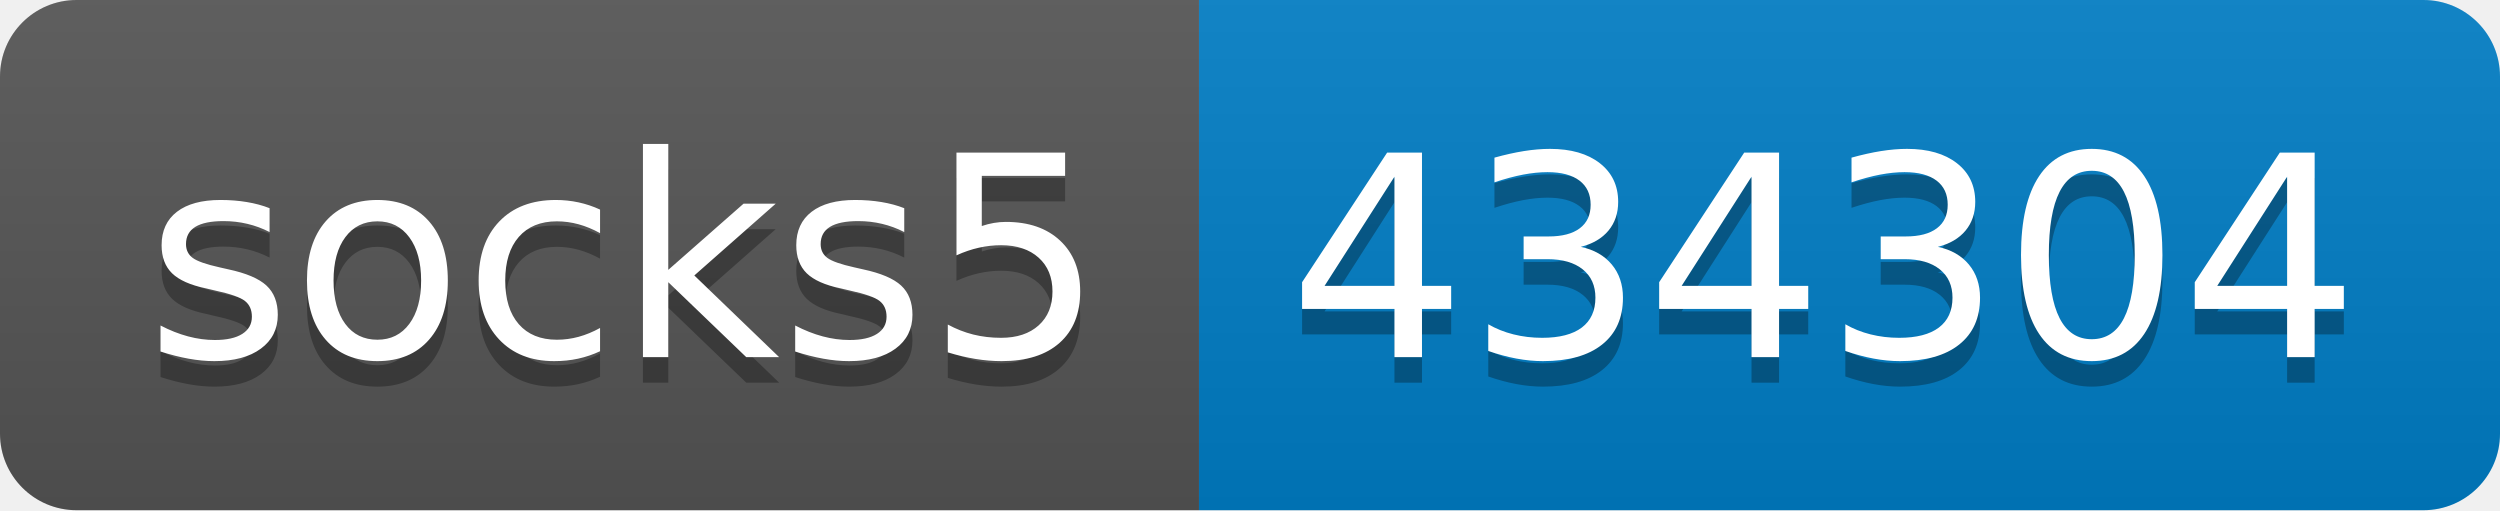
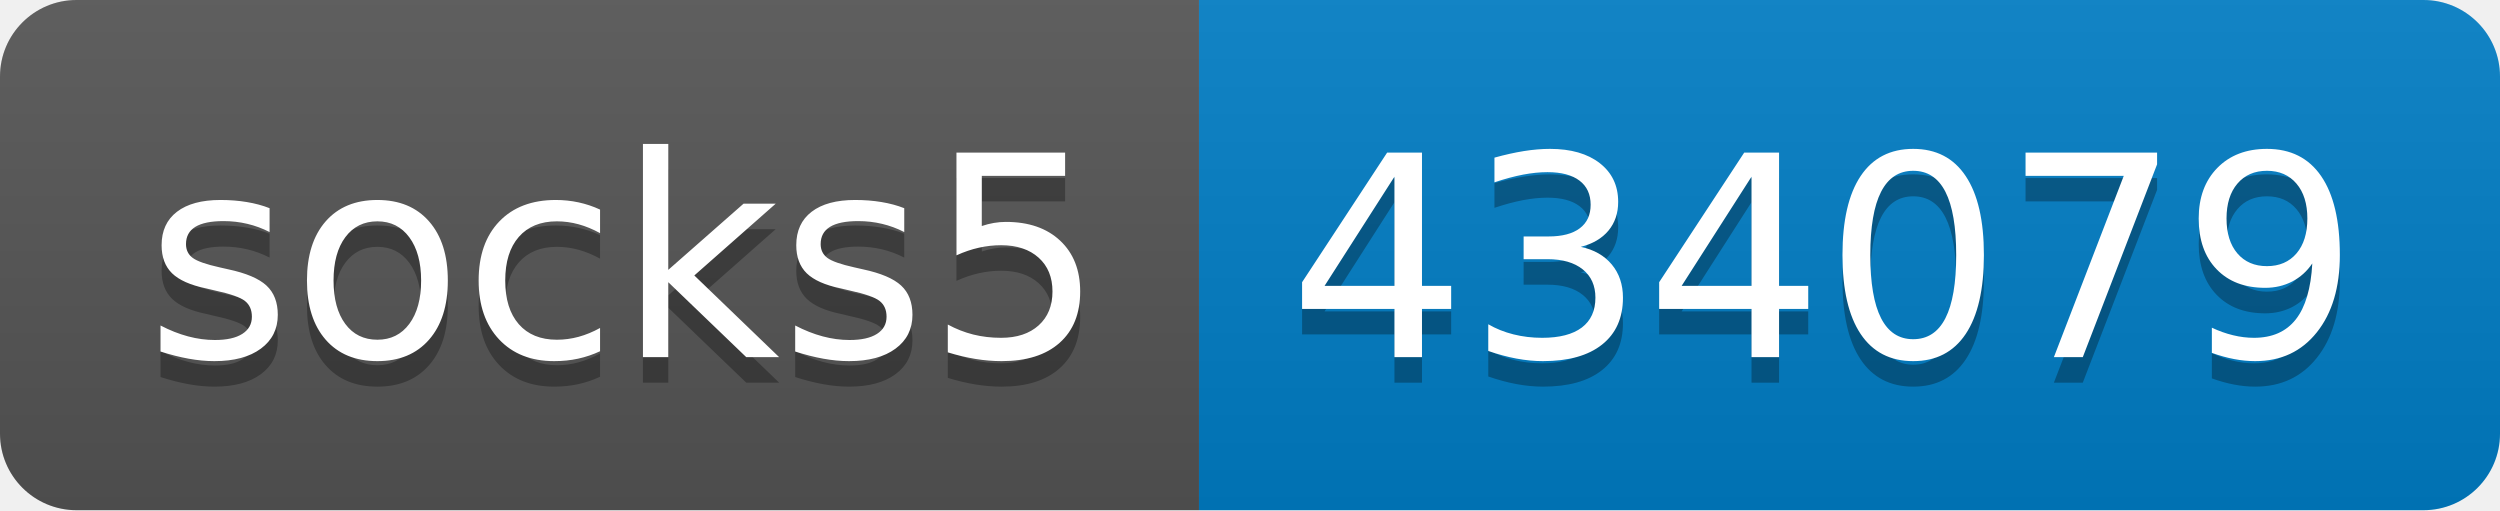
- <svg xmlns="http://www.w3.org/2000/svg" width="98" height="20" role="img" aria-label="socks5: 434304">
+ <svg xmlns="http://www.w3.org/2000/svg" width="98" height="20" role="img" aria-label="socks5: 434079">
  <linearGradient id="s" x2="0" y2="100%">
    <stop offset="0" stop-color="#bbb" stop-opacity=".1" />
    <stop offset="1" stop-opacity=".1" />
  </linearGradient>
  <clipPath id="r">
    <rect width="98" height="20" rx="3" fill="#fff" />
  </clipPath>
  <g clip-path="url(#r)">
    <rect width="47" height="20" fill="#555" />
    <rect x="47" width="51" height="20" fill="#007ec6" />
    <rect width="98" height="20" fill="url(#s)" />
  </g>
  <g fill="#fff" text-anchor="middle" font-family="Verdana,Geneva,DejaVu Sans,sans-serif" text-rendering="geometricPrecision" font-size="110">
    <text aria-hidden="true" x="245" y="150" fill="#010101" fill-opacity=".3" transform="scale(.1)" textLength="370">socks5</text>
    <text x="245" y="140" transform="scale(.1)" fill="#fff" textLength="370">socks5</text>
-     <text aria-hidden="true" x="715" y="150" fill="#010101" fill-opacity=".3" transform="scale(.1)" textLength="410">434304</text>
-     <text x="715" y="140" transform="scale(.1)" fill="#fff" textLength="410">434304</text>
+     <text aria-hidden="true" x="715" y="150" fill="#010101" fill-opacity=".3" transform="scale(.1)" textLength="410">434079</text>
+     <text x="715" y="140" transform="scale(.1)" fill="#fff" textLength="410">434079</text>
  </g>
</svg>
